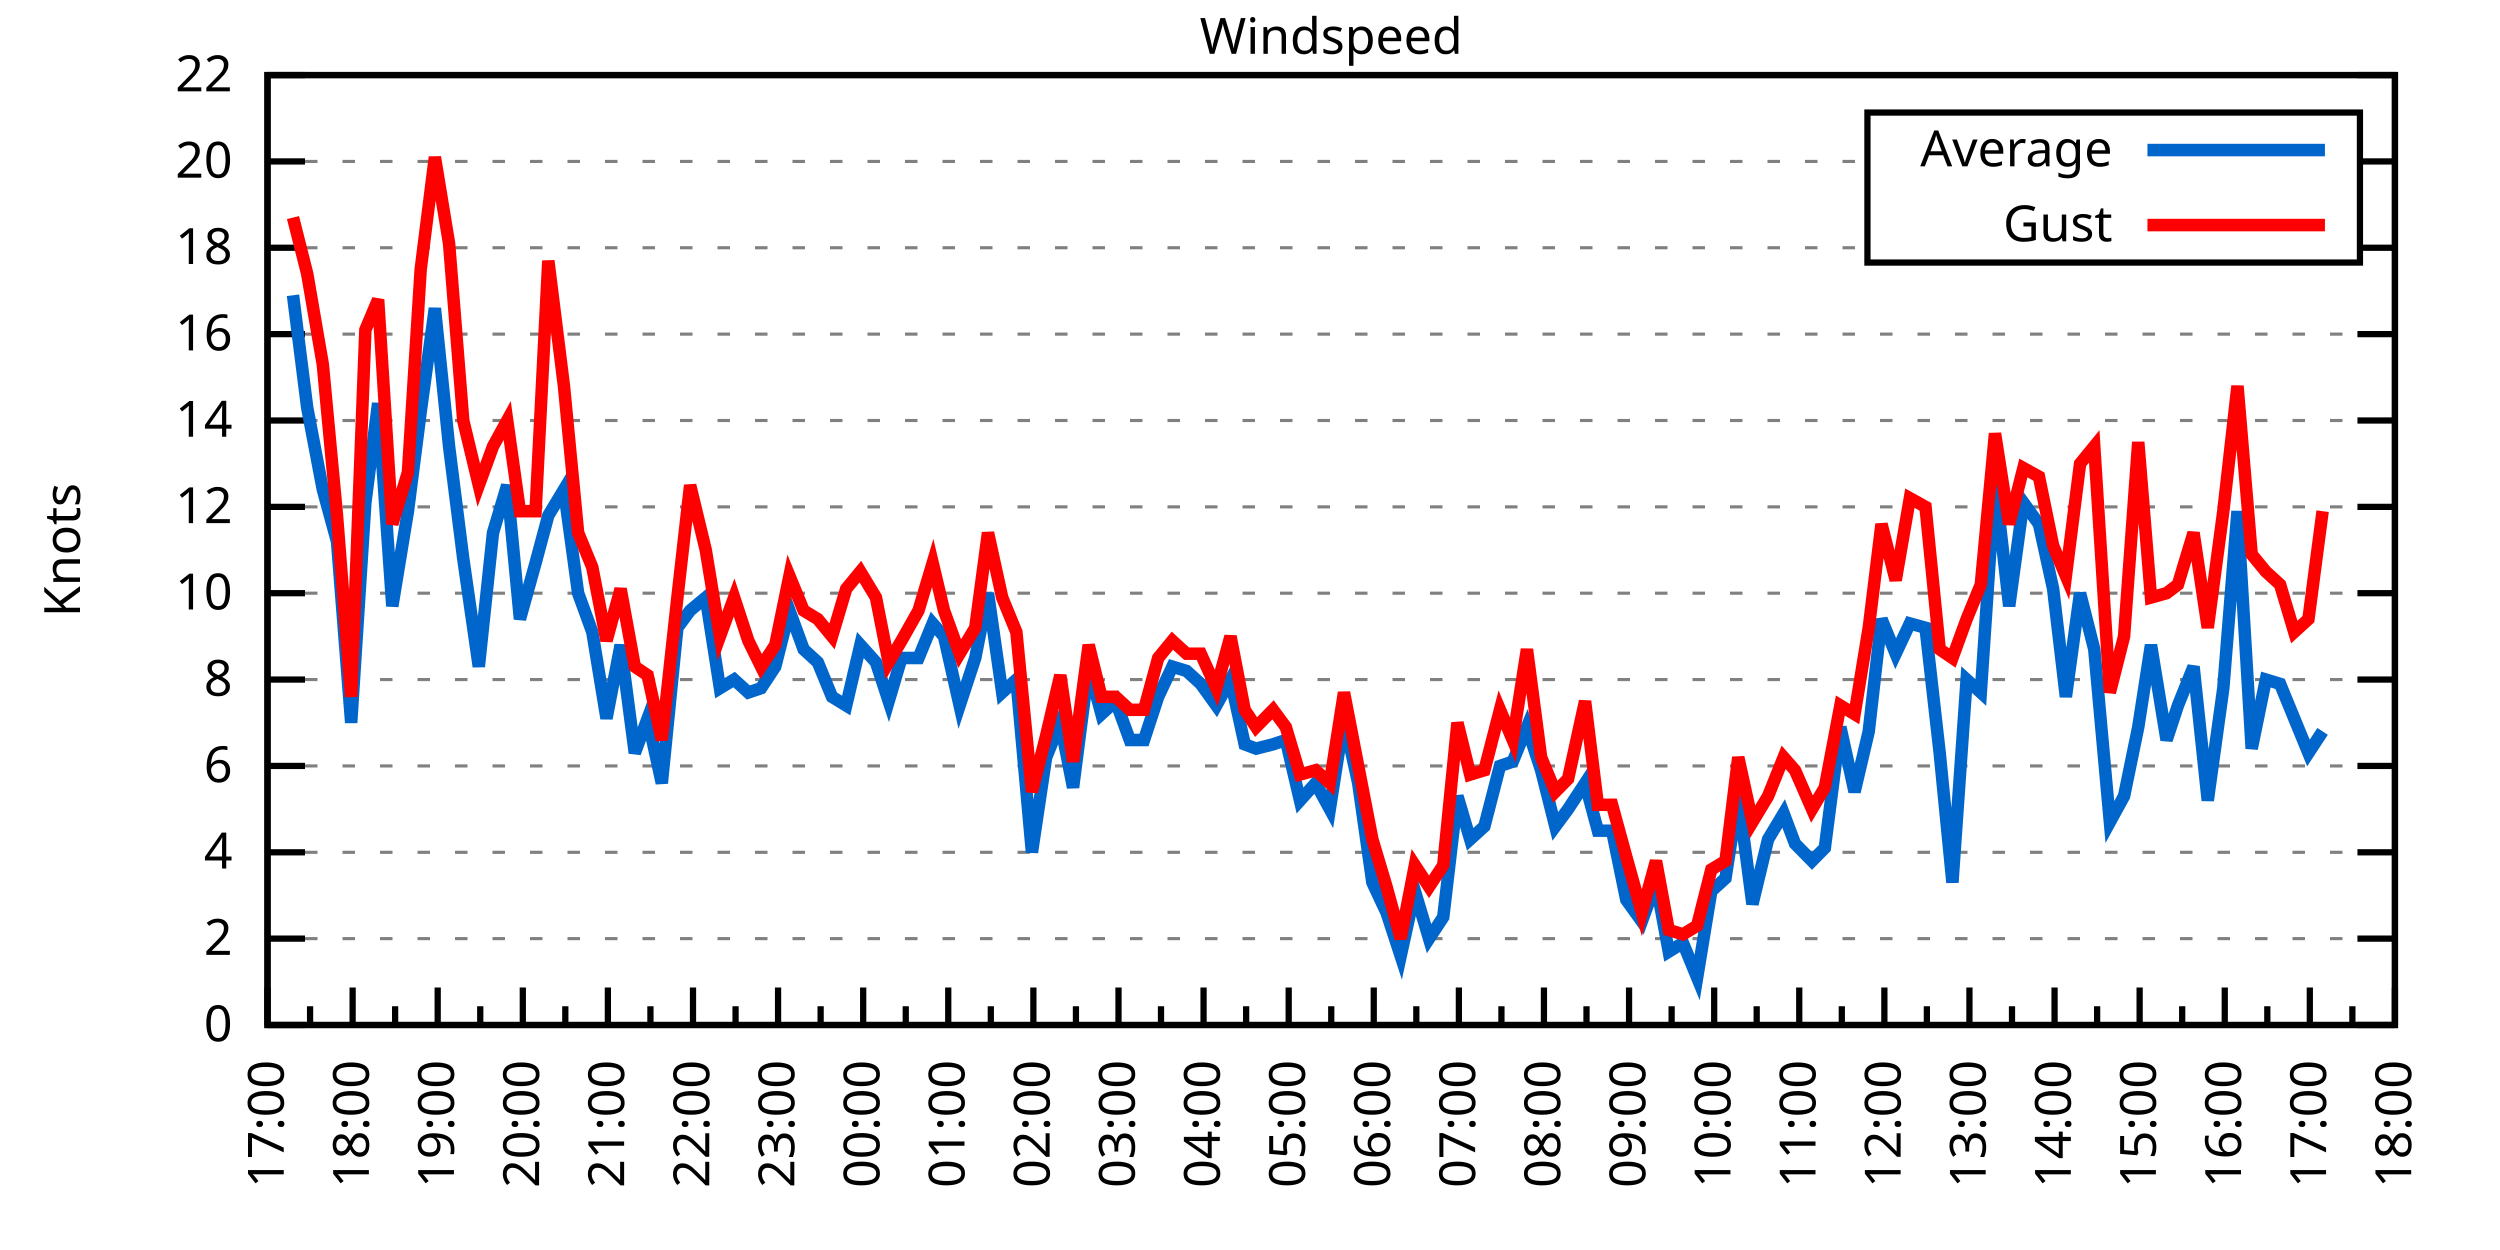
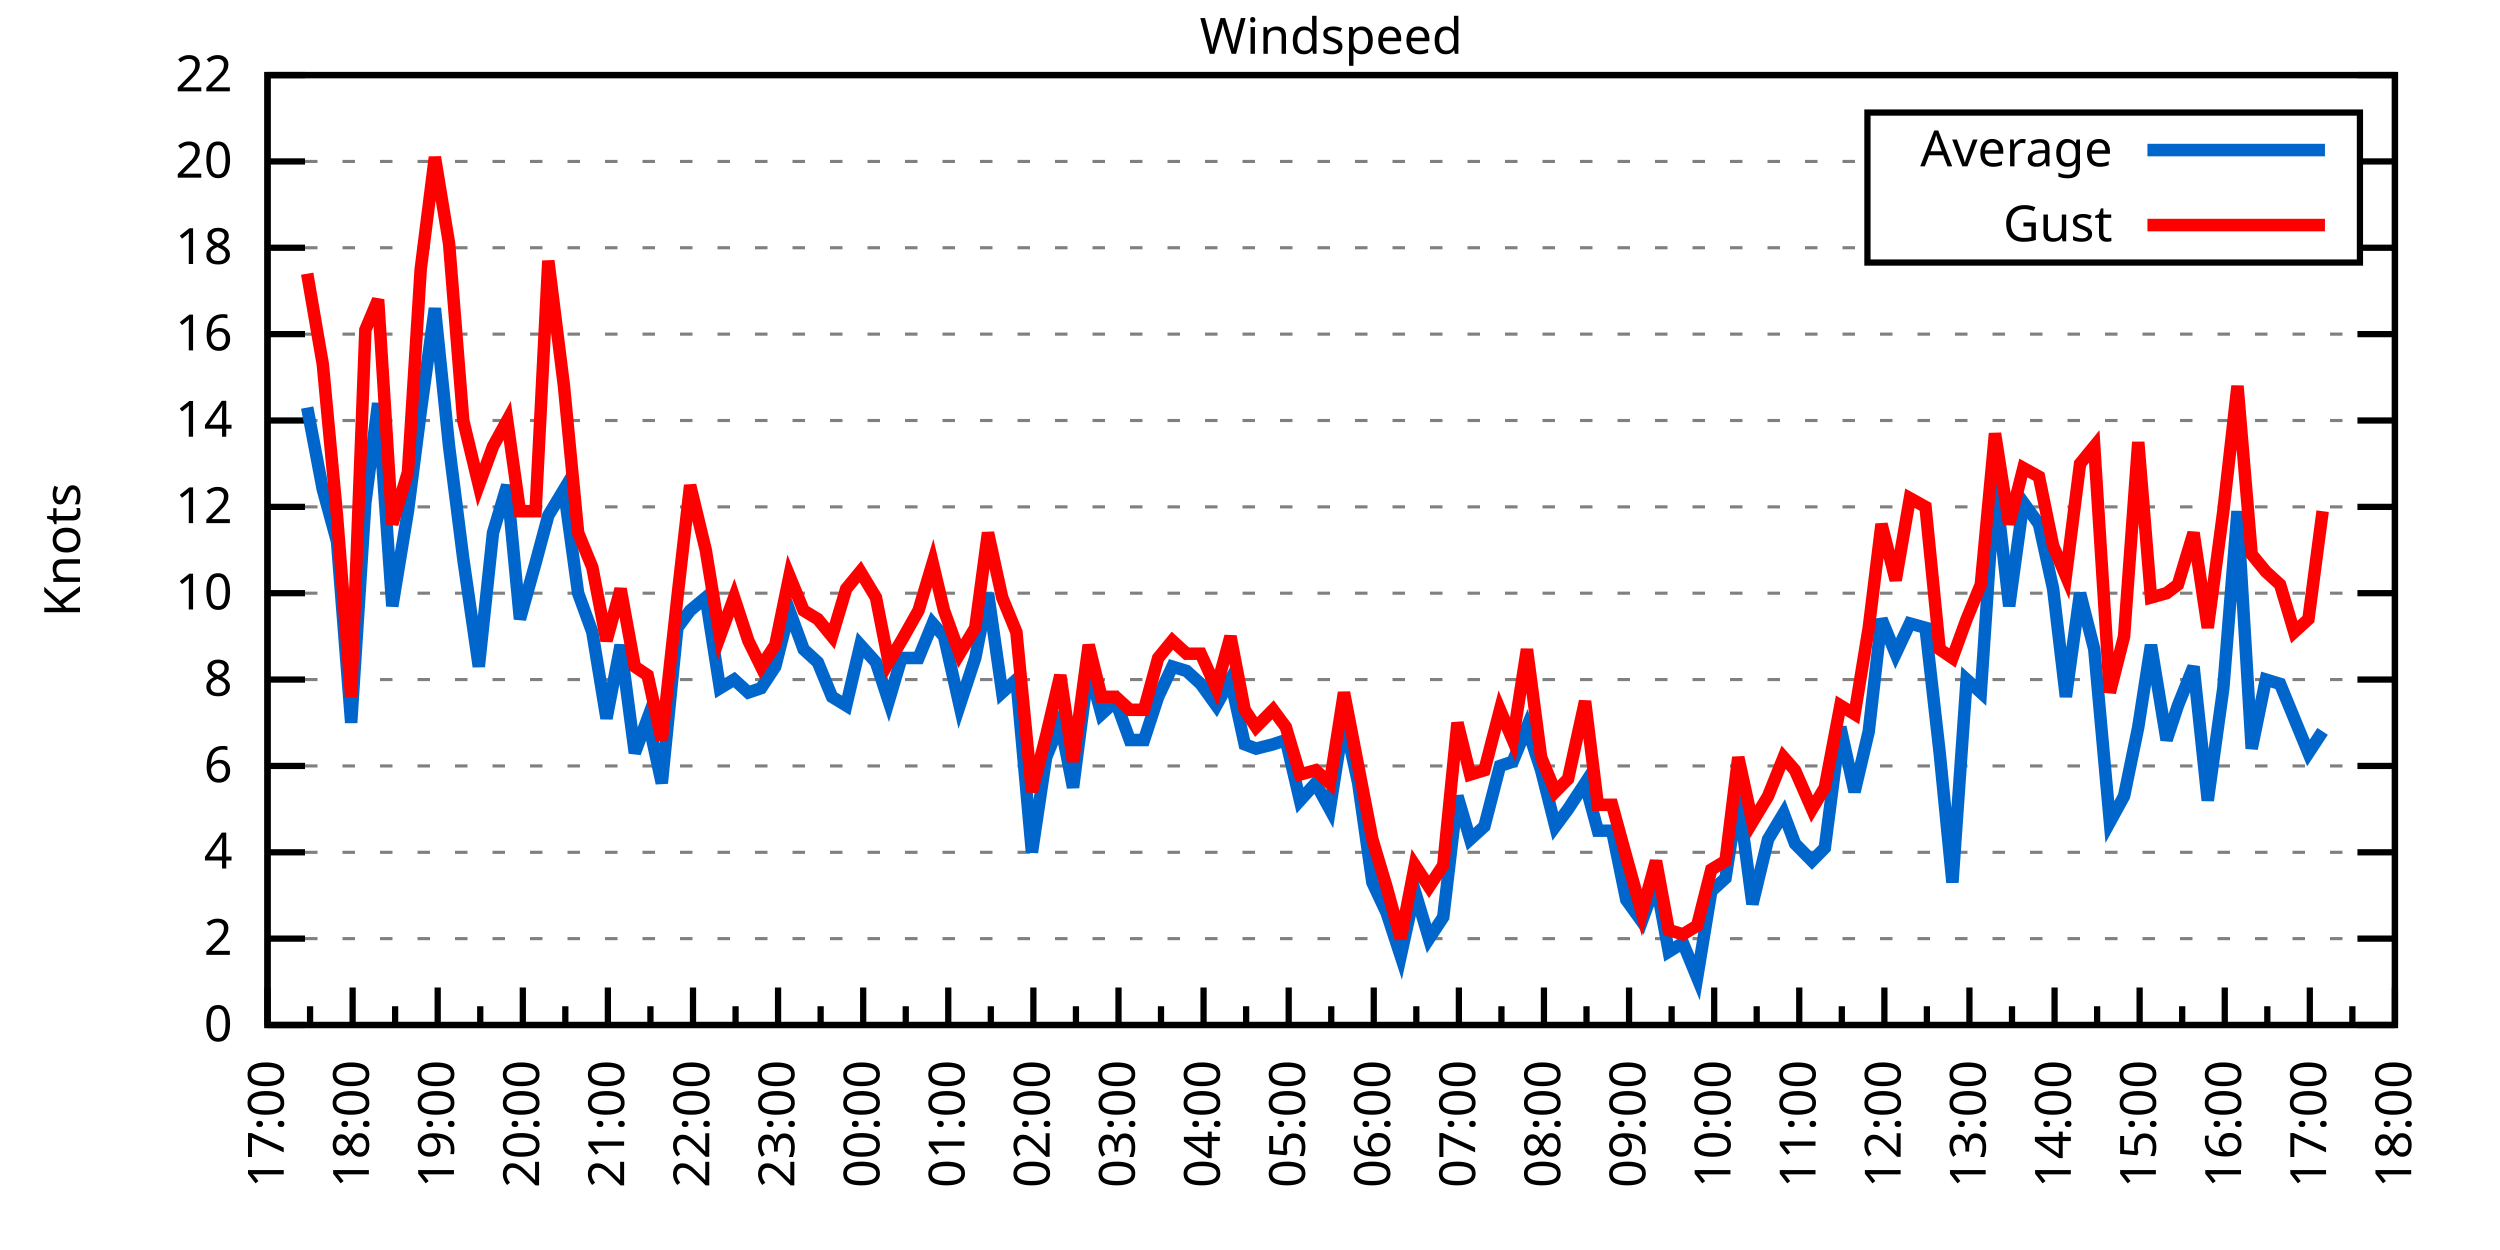
<svg xmlns="http://www.w3.org/2000/svg" xmlns:xlink="http://www.w3.org/1999/xlink" width="400" height="200" viewBox="0 0 400 200">
  <g id="gnuplot_canvas">
    <rect x="0" y="0" width="400" height="200" fill="none" />
    <defs>
      <circle id="gpDot" r="0.5" stroke-width="0.5" stroke="currentColor" />
      <path id="gpPt0" stroke-width="0.333" stroke="currentColor" d="M-1,0 h2 M0,-1 v2" />
      <path id="gpPt1" stroke-width="0.333" stroke="currentColor" d="M-1,-1 L1,1 M1,-1 L-1,1" />
      <path id="gpPt2" stroke-width="0.333" stroke="currentColor" d="M-1,0 L1,0 M0,-1 L0,1 M-1,-1 L1,1 M-1,1 L1,-1" />
      <rect id="gpPt3" stroke-width="0.333" stroke="currentColor" x="-1" y="-1" width="2" height="2" />
      <rect id="gpPt4" stroke-width="0.333" stroke="currentColor" fill="currentColor" x="-1" y="-1" width="2" height="2" />
      <circle id="gpPt5" stroke-width="0.333" stroke="currentColor" cx="0" cy="0" r="1" />
      <use xlink:href="#gpPt5" id="gpPt6" fill="currentColor" stroke="none" />
      <path id="gpPt7" stroke-width="0.333" stroke="currentColor" d="M0,-1.33 L-1.33,0.67 L1.33,0.67 z" />
      <use xlink:href="#gpPt7" id="gpPt8" fill="currentColor" stroke="none" />
      <use xlink:href="#gpPt7" id="gpPt9" stroke="currentColor" transform="rotate(180)" />
      <use xlink:href="#gpPt9" id="gpPt10" fill="currentColor" stroke="none" />
      <use xlink:href="#gpPt3" id="gpPt11" stroke="currentColor" transform="rotate(45)" />
      <use xlink:href="#gpPt11" id="gpPt12" fill="currentColor" stroke="none" />
      <path id="gpPt13" stroke-width="0.333" stroke="currentColor" d="M0,1.330 L1.265,0.411 L0.782,-1.067 L-0.782,-1.076 L-1.265,0.411 z" />
      <use xlink:href="#gpPt13" id="gpPt14" fill="currentColor" stroke="none" />
      <filter id="textbox" filterUnits="objectBoundingBox" x="0" y="0" height="1" width="1">
        <feFlood flood-color="white" flood-opacity="1" result="bgnd" />
        <feComposite in="SourceGraphic" in2="bgnd" operator="atop" />
      </filter>
      <filter id="greybox" filterUnits="objectBoundingBox" x="0" y="0" height="1" width="1">
        <feFlood flood-color="lightgrey" flood-opacity="1" result="grey" />
        <feComposite in="SourceGraphic" in2="grey" operator="atop" />
      </filter>
    </defs>
    <g fill="none" color="white" stroke="currentColor" stroke-width="1.00" stroke-linecap="butt" stroke-linejoin="miter">
</g>
    <g fill="none" color="black" stroke="currentColor" stroke-width="1.00" stroke-linecap="butt" stroke-linejoin="miter">
      <g stroke="none" shape-rendering="crispEdges">
        <polygon fill="rgb(255, 255, 255)" points="42.80,164.00 383.18,164.00 383.18,12.02 42.80,12.02 " />
      </g>
    </g>
    <g fill="none" color="black" stroke="currentColor" stroke-width="1.00" stroke-linecap="butt" stroke-linejoin="miter">
</g>
    <g fill="none" color="black" stroke="black" stroke-width="0.50" stroke-linecap="butt" stroke-linejoin="miter">
</g>
    <g fill="none" color="gray" stroke="currentColor" stroke-width="0.50" stroke-linecap="butt" stroke-linejoin="miter">
      <path stroke="gray" stroke-dasharray="2,4" class="gridline" d="M42.80,164.00 L383.19,164.00  " />
    </g>
    <g fill="none" color="gray" stroke="gray" stroke-width="1.00" stroke-linecap="butt" stroke-linejoin="miter">
</g>
    <g fill="none" color="black" stroke="currentColor" stroke-width="1.00" stroke-linecap="butt" stroke-linejoin="miter">
      <path stroke="black" d="M42.80,164.00 L48.80,164.00 M383.19,164.00 L377.19,164.00  " />
      <g transform="translate(37.20,166.60)" stroke="none" fill="black" font-family="Sans" font-size="8.00" text-anchor="end">
        <text>
          <tspan font-family="Sans"> 0</tspan>
        </text>
      </g>
    </g>
    <g fill="none" color="black" stroke="currentColor" stroke-width="1.00" stroke-linecap="butt" stroke-linejoin="miter">
</g>
    <g fill="none" color="black" stroke="black" stroke-width="0.50" stroke-linecap="butt" stroke-linejoin="miter">
</g>
    <g fill="none" color="gray" stroke="currentColor" stroke-width="0.50" stroke-linecap="butt" stroke-linejoin="miter">
      <path stroke="gray" stroke-dasharray="2,4" class="gridline" d="M42.80,150.18 L383.19,150.18  " />
    </g>
    <g fill="none" color="gray" stroke="gray" stroke-width="1.00" stroke-linecap="butt" stroke-linejoin="miter">
</g>
    <g fill="none" color="black" stroke="currentColor" stroke-width="1.00" stroke-linecap="butt" stroke-linejoin="miter">
      <path stroke="black" d="M42.80,150.18 L48.80,150.18 M383.19,150.18 L377.19,150.18  " />
      <g transform="translate(37.20,152.78)" stroke="none" fill="black" font-family="Sans" font-size="8.00" text-anchor="end">
        <text>
          <tspan font-family="Sans"> 2</tspan>
        </text>
      </g>
    </g>
    <g fill="none" color="black" stroke="currentColor" stroke-width="1.00" stroke-linecap="butt" stroke-linejoin="miter">
</g>
    <g fill="none" color="black" stroke="black" stroke-width="0.50" stroke-linecap="butt" stroke-linejoin="miter">
</g>
    <g fill="none" color="gray" stroke="currentColor" stroke-width="0.50" stroke-linecap="butt" stroke-linejoin="miter">
      <path stroke="gray" stroke-dasharray="2,4" class="gridline" d="M42.80,136.37 L383.19,136.37  " />
    </g>
    <g fill="none" color="gray" stroke="gray" stroke-width="1.00" stroke-linecap="butt" stroke-linejoin="miter">
</g>
    <g fill="none" color="black" stroke="currentColor" stroke-width="1.00" stroke-linecap="butt" stroke-linejoin="miter">
      <path stroke="black" d="M42.80,136.37 L48.80,136.37 M383.19,136.37 L377.19,136.37  " />
      <g transform="translate(37.20,138.97)" stroke="none" fill="black" font-family="Sans" font-size="8.00" text-anchor="end">
        <text>
          <tspan font-family="Sans"> 4</tspan>
        </text>
      </g>
    </g>
    <g fill="none" color="black" stroke="currentColor" stroke-width="1.00" stroke-linecap="butt" stroke-linejoin="miter">
</g>
    <g fill="none" color="black" stroke="black" stroke-width="0.50" stroke-linecap="butt" stroke-linejoin="miter">
</g>
    <g fill="none" color="gray" stroke="currentColor" stroke-width="0.50" stroke-linecap="butt" stroke-linejoin="miter">
      <path stroke="gray" stroke-dasharray="2,4" class="gridline" d="M42.80,122.55 L383.19,122.55  " />
    </g>
    <g fill="none" color="gray" stroke="gray" stroke-width="1.00" stroke-linecap="butt" stroke-linejoin="miter">
</g>
    <g fill="none" color="black" stroke="currentColor" stroke-width="1.00" stroke-linecap="butt" stroke-linejoin="miter">
      <path stroke="black" d="M42.80,122.55 L48.80,122.55 M383.19,122.55 L377.19,122.55  " />
      <g transform="translate(37.20,125.15)" stroke="none" fill="black" font-family="Sans" font-size="8.00" text-anchor="end">
        <text>
          <tspan font-family="Sans"> 6</tspan>
        </text>
      </g>
    </g>
    <g fill="none" color="black" stroke="currentColor" stroke-width="1.00" stroke-linecap="butt" stroke-linejoin="miter">
</g>
    <g fill="none" color="black" stroke="black" stroke-width="0.50" stroke-linecap="butt" stroke-linejoin="miter">
</g>
    <g fill="none" color="gray" stroke="currentColor" stroke-width="0.50" stroke-linecap="butt" stroke-linejoin="miter">
      <path stroke="gray" stroke-dasharray="2,4" class="gridline" d="M42.80,108.73 L383.19,108.73  " />
    </g>
    <g fill="none" color="gray" stroke="gray" stroke-width="1.00" stroke-linecap="butt" stroke-linejoin="miter">
</g>
    <g fill="none" color="black" stroke="currentColor" stroke-width="1.00" stroke-linecap="butt" stroke-linejoin="miter">
      <path stroke="black" d="M42.80,108.73 L48.80,108.73 M383.19,108.73 L377.19,108.73  " />
      <g transform="translate(37.20,111.33)" stroke="none" fill="black" font-family="Sans" font-size="8.00" text-anchor="end">
        <text>
          <tspan font-family="Sans"> 8</tspan>
        </text>
      </g>
    </g>
    <g fill="none" color="black" stroke="currentColor" stroke-width="1.00" stroke-linecap="butt" stroke-linejoin="miter">
</g>
    <g fill="none" color="black" stroke="black" stroke-width="0.50" stroke-linecap="butt" stroke-linejoin="miter">
</g>
    <g fill="none" color="gray" stroke="currentColor" stroke-width="0.50" stroke-linecap="butt" stroke-linejoin="miter">
      <path stroke="gray" stroke-dasharray="2,4" class="gridline" d="M42.80,94.91 L383.19,94.91  " />
    </g>
    <g fill="none" color="gray" stroke="gray" stroke-width="1.00" stroke-linecap="butt" stroke-linejoin="miter">
</g>
    <g fill="none" color="black" stroke="currentColor" stroke-width="1.00" stroke-linecap="butt" stroke-linejoin="miter">
      <path stroke="black" d="M42.80,94.91 L48.80,94.91 M383.19,94.91 L377.19,94.91  " />
      <g transform="translate(37.20,97.51)" stroke="none" fill="black" font-family="Sans" font-size="8.00" text-anchor="end">
        <text>
          <tspan font-family="Sans"> 10</tspan>
        </text>
      </g>
    </g>
    <g fill="none" color="black" stroke="currentColor" stroke-width="1.00" stroke-linecap="butt" stroke-linejoin="miter">
</g>
    <g fill="none" color="black" stroke="black" stroke-width="0.50" stroke-linecap="butt" stroke-linejoin="miter">
</g>
    <g fill="none" color="gray" stroke="currentColor" stroke-width="0.50" stroke-linecap="butt" stroke-linejoin="miter">
      <path stroke="gray" stroke-dasharray="2,4" class="gridline" d="M42.80,81.10 L383.19,81.10  " />
    </g>
    <g fill="none" color="gray" stroke="gray" stroke-width="1.00" stroke-linecap="butt" stroke-linejoin="miter">
</g>
    <g fill="none" color="black" stroke="currentColor" stroke-width="1.00" stroke-linecap="butt" stroke-linejoin="miter">
      <path stroke="black" d="M42.80,81.10 L48.80,81.10 M383.19,81.10 L377.19,81.10  " />
      <g transform="translate(37.20,83.70)" stroke="none" fill="black" font-family="Sans" font-size="8.00" text-anchor="end">
        <text>
          <tspan font-family="Sans"> 12</tspan>
        </text>
      </g>
    </g>
    <g fill="none" color="black" stroke="currentColor" stroke-width="1.00" stroke-linecap="butt" stroke-linejoin="miter">
</g>
    <g fill="none" color="black" stroke="black" stroke-width="0.50" stroke-linecap="butt" stroke-linejoin="miter">
</g>
    <g fill="none" color="gray" stroke="currentColor" stroke-width="0.50" stroke-linecap="butt" stroke-linejoin="miter">
      <path stroke="gray" stroke-dasharray="2,4" class="gridline" d="M42.80,67.28 L383.19,67.28  " />
    </g>
    <g fill="none" color="gray" stroke="gray" stroke-width="1.00" stroke-linecap="butt" stroke-linejoin="miter">
</g>
    <g fill="none" color="black" stroke="currentColor" stroke-width="1.00" stroke-linecap="butt" stroke-linejoin="miter">
      <path stroke="black" d="M42.80,67.28 L48.80,67.28 M383.19,67.28 L377.19,67.28  " />
      <g transform="translate(37.20,69.88)" stroke="none" fill="black" font-family="Sans" font-size="8.00" text-anchor="end">
        <text>
          <tspan font-family="Sans"> 14</tspan>
        </text>
      </g>
    </g>
    <g fill="none" color="black" stroke="currentColor" stroke-width="1.00" stroke-linecap="butt" stroke-linejoin="miter">
</g>
    <g fill="none" color="black" stroke="black" stroke-width="0.50" stroke-linecap="butt" stroke-linejoin="miter">
</g>
    <g fill="none" color="gray" stroke="currentColor" stroke-width="0.50" stroke-linecap="butt" stroke-linejoin="miter">
      <path stroke="gray" stroke-dasharray="2,4" class="gridline" d="M42.80,53.46 L383.19,53.46  " />
    </g>
    <g fill="none" color="gray" stroke="gray" stroke-width="1.00" stroke-linecap="butt" stroke-linejoin="miter">
</g>
    <g fill="none" color="black" stroke="currentColor" stroke-width="1.00" stroke-linecap="butt" stroke-linejoin="miter">
      <path stroke="black" d="M42.80,53.46 L48.80,53.46 M383.19,53.46 L377.19,53.46  " />
      <g transform="translate(37.20,56.06)" stroke="none" fill="black" font-family="Sans" font-size="8.00" text-anchor="end">
        <text>
          <tspan font-family="Sans"> 16</tspan>
        </text>
      </g>
    </g>
    <g fill="none" color="black" stroke="currentColor" stroke-width="1.00" stroke-linecap="butt" stroke-linejoin="miter">
</g>
    <g fill="none" color="black" stroke="black" stroke-width="0.50" stroke-linecap="butt" stroke-linejoin="miter">
</g>
    <g fill="none" color="gray" stroke="currentColor" stroke-width="0.50" stroke-linecap="butt" stroke-linejoin="miter">
      <path stroke="gray" stroke-dasharray="2,4" class="gridline" d="M42.80,39.64 L298.79,39.64 M377.59,39.64 L383.19,39.64  " />
    </g>
    <g fill="none" color="gray" stroke="gray" stroke-width="1.00" stroke-linecap="butt" stroke-linejoin="miter">
</g>
    <g fill="none" color="black" stroke="currentColor" stroke-width="1.00" stroke-linecap="butt" stroke-linejoin="miter">
      <path stroke="black" d="M42.80,39.64 L48.80,39.64 M383.19,39.64 L377.19,39.64  " />
      <g transform="translate(37.20,42.24)" stroke="none" fill="black" font-family="Sans" font-size="8.00" text-anchor="end">
        <text>
          <tspan font-family="Sans"> 18</tspan>
        </text>
      </g>
    </g>
    <g fill="none" color="black" stroke="currentColor" stroke-width="1.00" stroke-linecap="butt" stroke-linejoin="miter">
</g>
    <g fill="none" color="black" stroke="black" stroke-width="0.50" stroke-linecap="butt" stroke-linejoin="miter">
</g>
    <g fill="none" color="gray" stroke="currentColor" stroke-width="0.50" stroke-linecap="butt" stroke-linejoin="miter">
      <path stroke="gray" stroke-dasharray="2,4" class="gridline" d="M42.80,25.83 L298.79,25.83 M377.59,25.83 L383.19,25.83  " />
    </g>
    <g fill="none" color="gray" stroke="gray" stroke-width="1.00" stroke-linecap="butt" stroke-linejoin="miter">
</g>
    <g fill="none" color="black" stroke="currentColor" stroke-width="1.00" stroke-linecap="butt" stroke-linejoin="miter">
      <path stroke="black" d="M42.80,25.83 L48.80,25.83 M383.19,25.83 L377.19,25.83  " />
      <g transform="translate(37.20,28.43)" stroke="none" fill="black" font-family="Sans" font-size="8.00" text-anchor="end">
        <text>
          <tspan font-family="Sans"> 20</tspan>
        </text>
      </g>
    </g>
    <g fill="none" color="black" stroke="currentColor" stroke-width="1.00" stroke-linecap="butt" stroke-linejoin="miter">
</g>
    <g fill="none" color="black" stroke="black" stroke-width="0.50" stroke-linecap="butt" stroke-linejoin="miter">
</g>
    <g fill="none" color="gray" stroke="currentColor" stroke-width="0.50" stroke-linecap="butt" stroke-linejoin="miter">
      <path stroke="gray" stroke-dasharray="2,4" class="gridline" d="M42.80,12.01 L383.19,12.01  " />
    </g>
    <g fill="none" color="gray" stroke="gray" stroke-width="1.00" stroke-linecap="butt" stroke-linejoin="miter">
</g>
    <g fill="none" color="black" stroke="currentColor" stroke-width="1.00" stroke-linecap="butt" stroke-linejoin="miter">
      <path stroke="black" d="M42.80,12.01 L48.80,12.01 M383.19,12.01 L377.19,12.01  " />
      <g transform="translate(37.20,14.61)" stroke="none" fill="black" font-family="Sans" font-size="8.00" text-anchor="end">
        <text>
          <tspan font-family="Sans"> 22</tspan>
        </text>
      </g>
    </g>
    <g fill="none" color="black" stroke="currentColor" stroke-width="1.00" stroke-linecap="butt" stroke-linejoin="miter">
      <path stroke="black" d="M42.80,164.00 L42.80,158.00  " />
      <g transform="translate(45.40,169.60) rotate(270)" stroke="none" fill="black" font-family="Sans" font-size="8.00" text-anchor="end">
        <text>
          <tspan font-family="Sans">17:00</tspan>
        </text>
      </g>
    </g>
    <g fill="none" color="black" stroke="currentColor" stroke-width="1.00" stroke-linecap="butt" stroke-linejoin="miter">
      <path stroke="black" d="M49.61,164.00 L49.61,161.00 M56.42,164.00 L56.42,158.00  " />
      <g transform="translate(59.02,169.60) rotate(270)" stroke="none" fill="black" font-family="Sans" font-size="8.00" text-anchor="end">
        <text>
          <tspan font-family="Sans">18:00</tspan>
        </text>
      </g>
    </g>
    <g fill="none" color="black" stroke="currentColor" stroke-width="1.00" stroke-linecap="butt" stroke-linejoin="miter">
      <path stroke="black" d="M63.22,164.00 L63.22,161.00 M70.03,164.00 L70.03,158.00  " />
      <g transform="translate(72.63,169.60) rotate(270)" stroke="none" fill="black" font-family="Sans" font-size="8.00" text-anchor="end">
        <text>
          <tspan font-family="Sans">19:00</tspan>
        </text>
      </g>
    </g>
    <g fill="none" color="black" stroke="currentColor" stroke-width="1.00" stroke-linecap="butt" stroke-linejoin="miter">
      <path stroke="black" d="M76.84,164.00 L76.84,161.00 M83.65,164.00 L83.65,158.00  " />
      <g transform="translate(86.25,169.60) rotate(270)" stroke="none" fill="black" font-family="Sans" font-size="8.00" text-anchor="end">
        <text>
          <tspan font-family="Sans">20:00</tspan>
        </text>
      </g>
    </g>
    <g fill="none" color="black" stroke="currentColor" stroke-width="1.00" stroke-linecap="butt" stroke-linejoin="miter">
      <path stroke="black" d="M90.45,164.00 L90.45,161.00 M97.26,164.00 L97.26,158.00  " />
      <g transform="translate(99.86,169.60) rotate(270)" stroke="none" fill="black" font-family="Sans" font-size="8.00" text-anchor="end">
        <text>
          <tspan font-family="Sans">21:00</tspan>
        </text>
      </g>
    </g>
    <g fill="none" color="black" stroke="currentColor" stroke-width="1.00" stroke-linecap="butt" stroke-linejoin="miter">
      <path stroke="black" d="M104.07,164.00 L104.07,161.00 M110.88,164.00 L110.88,158.00  " />
      <g transform="translate(113.48,169.60) rotate(270)" stroke="none" fill="black" font-family="Sans" font-size="8.00" text-anchor="end">
        <text>
          <tspan font-family="Sans">22:00</tspan>
        </text>
      </g>
    </g>
    <g fill="none" color="black" stroke="currentColor" stroke-width="1.00" stroke-linecap="butt" stroke-linejoin="miter">
      <path stroke="black" d="M117.69,164.00 L117.69,161.00 M124.49,164.00 L124.49,158.00  " />
      <g transform="translate(127.09,169.60) rotate(270)" stroke="none" fill="black" font-family="Sans" font-size="8.00" text-anchor="end">
        <text>
          <tspan font-family="Sans">23:00</tspan>
        </text>
      </g>
    </g>
    <g fill="none" color="black" stroke="currentColor" stroke-width="1.00" stroke-linecap="butt" stroke-linejoin="miter">
      <path stroke="black" d="M131.30,164.00 L131.30,161.00 M138.11,164.00 L138.11,158.00  " />
      <g transform="translate(140.71,169.60) rotate(270)" stroke="none" fill="black" font-family="Sans" font-size="8.00" text-anchor="end">
        <text>
          <tspan font-family="Sans">00:00</tspan>
        </text>
      </g>
    </g>
    <g fill="none" color="black" stroke="currentColor" stroke-width="1.00" stroke-linecap="butt" stroke-linejoin="miter">
      <path stroke="black" d="M144.92,164.00 L144.92,161.00 M151.72,164.00 L151.72,158.00  " />
      <g transform="translate(154.32,169.60) rotate(270)" stroke="none" fill="black" font-family="Sans" font-size="8.00" text-anchor="end">
        <text>
          <tspan font-family="Sans">01:00</tspan>
        </text>
      </g>
    </g>
    <g fill="none" color="black" stroke="currentColor" stroke-width="1.00" stroke-linecap="butt" stroke-linejoin="miter">
      <path stroke="black" d="M158.53,164.00 L158.53,161.00 M165.34,164.00 L165.34,158.00  " />
      <g transform="translate(167.94,169.60) rotate(270)" stroke="none" fill="black" font-family="Sans" font-size="8.00" text-anchor="end">
        <text>
          <tspan font-family="Sans">02:00</tspan>
        </text>
      </g>
    </g>
    <g fill="none" color="black" stroke="currentColor" stroke-width="1.00" stroke-linecap="butt" stroke-linejoin="miter">
      <path stroke="black" d="M172.15,164.00 L172.15,161.00 M178.96,164.00 L178.96,158.00  " />
      <g transform="translate(181.56,169.60) rotate(270)" stroke="none" fill="black" font-family="Sans" font-size="8.00" text-anchor="end">
        <text>
          <tspan font-family="Sans">03:00</tspan>
        </text>
      </g>
    </g>
    <g fill="none" color="black" stroke="currentColor" stroke-width="1.00" stroke-linecap="butt" stroke-linejoin="miter">
      <path stroke="black" d="M185.76,164.00 L185.76,161.00 M192.57,164.00 L192.57,158.00  " />
      <g transform="translate(195.17,169.60) rotate(270)" stroke="none" fill="black" font-family="Sans" font-size="8.00" text-anchor="end">
        <text>
          <tspan font-family="Sans">04:00</tspan>
        </text>
      </g>
    </g>
    <g fill="none" color="black" stroke="currentColor" stroke-width="1.00" stroke-linecap="butt" stroke-linejoin="miter">
      <path stroke="black" d="M199.38,164.00 L199.38,161.00 M206.19,164.00 L206.19,158.00  " />
      <g transform="translate(208.79,169.60) rotate(270)" stroke="none" fill="black" font-family="Sans" font-size="8.00" text-anchor="end">
        <text>
          <tspan font-family="Sans">05:00</tspan>
        </text>
      </g>
    </g>
    <g fill="none" color="black" stroke="currentColor" stroke-width="1.00" stroke-linecap="butt" stroke-linejoin="miter">
      <path stroke="black" d="M213.00,164.00 L213.00,161.00 M219.80,164.00 L219.80,158.00  " />
      <g transform="translate(222.40,169.60) rotate(270)" stroke="none" fill="black" font-family="Sans" font-size="8.00" text-anchor="end">
        <text>
          <tspan font-family="Sans">06:00</tspan>
        </text>
      </g>
    </g>
    <g fill="none" color="black" stroke="currentColor" stroke-width="1.00" stroke-linecap="butt" stroke-linejoin="miter">
      <path stroke="black" d="M226.61,164.00 L226.61,161.00 M233.42,164.00 L233.42,158.00  " />
      <g transform="translate(236.02,169.60) rotate(270)" stroke="none" fill="black" font-family="Sans" font-size="8.00" text-anchor="end">
        <text>
          <tspan font-family="Sans">07:00</tspan>
        </text>
      </g>
    </g>
    <g fill="none" color="black" stroke="currentColor" stroke-width="1.00" stroke-linecap="butt" stroke-linejoin="miter">
      <path stroke="black" d="M240.23,164.00 L240.23,161.00 M247.03,164.00 L247.03,158.00  " />
      <g transform="translate(249.63,169.60) rotate(270)" stroke="none" fill="black" font-family="Sans" font-size="8.00" text-anchor="end">
        <text>
          <tspan font-family="Sans">08:00</tspan>
        </text>
      </g>
    </g>
    <g fill="none" color="black" stroke="currentColor" stroke-width="1.00" stroke-linecap="butt" stroke-linejoin="miter">
      <path stroke="black" d="M253.84,164.00 L253.84,161.00 M260.65,164.00 L260.65,158.00  " />
      <g transform="translate(263.25,169.60) rotate(270)" stroke="none" fill="black" font-family="Sans" font-size="8.00" text-anchor="end">
        <text>
          <tspan font-family="Sans">09:00</tspan>
        </text>
      </g>
    </g>
    <g fill="none" color="black" stroke="currentColor" stroke-width="1.00" stroke-linecap="butt" stroke-linejoin="miter">
      <path stroke="black" d="M267.46,164.00 L267.46,161.00 M274.27,164.00 L274.27,158.00  " />
      <g transform="translate(276.87,169.60) rotate(270)" stroke="none" fill="black" font-family="Sans" font-size="8.00" text-anchor="end">
        <text>
          <tspan font-family="Sans">10:00</tspan>
        </text>
      </g>
    </g>
    <g fill="none" color="black" stroke="currentColor" stroke-width="1.00" stroke-linecap="butt" stroke-linejoin="miter">
      <path stroke="black" d="M281.07,164.00 L281.07,161.00 M287.88,164.00 L287.88,158.00  " />
      <g transform="translate(290.48,169.60) rotate(270)" stroke="none" fill="black" font-family="Sans" font-size="8.00" text-anchor="end">
        <text>
          <tspan font-family="Sans">11:00</tspan>
        </text>
      </g>
    </g>
    <g fill="none" color="black" stroke="currentColor" stroke-width="1.00" stroke-linecap="butt" stroke-linejoin="miter">
      <path stroke="black" d="M294.69,164.00 L294.69,161.00 M301.50,164.00 L301.50,158.00  " />
      <g transform="translate(304.10,169.60) rotate(270)" stroke="none" fill="black" font-family="Sans" font-size="8.00" text-anchor="end">
        <text>
          <tspan font-family="Sans">12:00</tspan>
        </text>
      </g>
    </g>
    <g fill="none" color="black" stroke="currentColor" stroke-width="1.00" stroke-linecap="butt" stroke-linejoin="miter">
      <path stroke="black" d="M308.30,164.00 L308.30,161.00 M315.11,164.00 L315.11,158.00  " />
      <g transform="translate(317.71,169.60) rotate(270)" stroke="none" fill="black" font-family="Sans" font-size="8.00" text-anchor="end">
        <text>
          <tspan font-family="Sans">13:00</tspan>
        </text>
      </g>
    </g>
    <g fill="none" color="black" stroke="currentColor" stroke-width="1.00" stroke-linecap="butt" stroke-linejoin="miter">
      <path stroke="black" d="M321.92,164.00 L321.92,161.00 M328.73,164.00 L328.73,158.00  " />
      <g transform="translate(331.33,169.60) rotate(270)" stroke="none" fill="black" font-family="Sans" font-size="8.00" text-anchor="end">
        <text>
          <tspan font-family="Sans">14:00</tspan>
        </text>
      </g>
    </g>
    <g fill="none" color="black" stroke="currentColor" stroke-width="1.00" stroke-linecap="butt" stroke-linejoin="miter">
      <path stroke="black" d="M335.54,164.00 L335.54,161.00 M342.34,164.00 L342.34,158.00  " />
      <g transform="translate(344.94,169.60) rotate(270)" stroke="none" fill="black" font-family="Sans" font-size="8.00" text-anchor="end">
        <text>
          <tspan font-family="Sans">15:00</tspan>
        </text>
      </g>
    </g>
    <g fill="none" color="black" stroke="currentColor" stroke-width="1.00" stroke-linecap="butt" stroke-linejoin="miter">
      <path stroke="black" d="M349.15,164.00 L349.15,161.00 M355.96,164.00 L355.96,158.00  " />
      <g transform="translate(358.56,169.60) rotate(270)" stroke="none" fill="black" font-family="Sans" font-size="8.00" text-anchor="end">
        <text>
          <tspan font-family="Sans">16:00</tspan>
        </text>
      </g>
    </g>
    <g fill="none" color="black" stroke="currentColor" stroke-width="1.00" stroke-linecap="butt" stroke-linejoin="miter">
      <path stroke="black" d="M362.77,164.00 L362.77,161.00 M369.57,164.00 L369.57,158.00  " />
      <g transform="translate(372.17,169.60) rotate(270)" stroke="none" fill="black" font-family="Sans" font-size="8.00" text-anchor="end">
        <text>
          <tspan font-family="Sans">17:00</tspan>
        </text>
      </g>
    </g>
    <g fill="none" color="black" stroke="currentColor" stroke-width="1.00" stroke-linecap="butt" stroke-linejoin="miter">
      <path stroke="black" d="M376.38,164.00 L376.38,161.00 M383.19,164.00 L383.19,158.00  " />
      <g transform="translate(385.79,169.60) rotate(270)" stroke="none" fill="black" font-family="Sans" font-size="8.00" text-anchor="end">
        <text>
          <tspan font-family="Sans">18:00</tspan>
        </text>
      </g>
    </g>
    <g fill="none" color="black" stroke="currentColor" stroke-width="1.00" stroke-linecap="butt" stroke-linejoin="miter">
</g>
    <g fill="none" color="black" stroke="currentColor" stroke-width="1.00" stroke-linecap="butt" stroke-linejoin="miter">
      <path stroke="black" d="M42.80,12.01 L42.80,164.00 L383.19,164.00 L383.19,12.01 L42.80,12.01 Z  " />
    </g>
    <g fill="none" color="black" stroke="currentColor" stroke-width="1.00" stroke-linecap="butt" stroke-linejoin="miter">
      <g transform="translate(12.80,88.01) rotate(270)" stroke="none" fill="black" font-family="Sans" font-size="8.00" text-anchor="middle">
        <text>
          <tspan font-family="Sans">Knots</tspan>
        </text>
      </g>
    </g>
    <g fill="none" color="black" stroke="currentColor" stroke-width="1.00" stroke-linecap="butt" stroke-linejoin="miter">
</g>
    <g fill="none" color="black" stroke="currentColor" stroke-width="1.00" stroke-linecap="butt" stroke-linejoin="miter">
      <path stroke="black" d="M298.79,42.01 L298.79,18.01 L377.59,18.01 L377.59,42.01 L298.79,42.01 Z  " />
    </g>
    <g id="Windspeed_plot_1">
      <g fill="none" color="white" stroke="black" stroke-width="2.00" stroke-linecap="butt" stroke-linejoin="miter">
</g>
      <g fill="none" color="black" stroke="currentColor" stroke-width="2.00" stroke-linecap="butt" stroke-linejoin="miter">
        <g transform="translate(337.99,26.61)" stroke="none" fill="black" font-family="Sans" font-size="8.00" text-anchor="end">
          <text>
            <tspan font-family="Sans">Average</tspan>
          </text>
        </g>
      </g>
      <g fill="none" color="black" stroke="currentColor" stroke-width="2.00" stroke-linecap="butt" stroke-linejoin="miter">
-         <path stroke="rgb(  0, 102, 204)" d="M343.59,24.01 L371.99,24.01 M46.88,47.24 L49.15,65.21 L51.65,78.33 L53.92,86.62 L56.19,115.64 L58.46,80.41   L60.50,64.52 L62.77,96.99 L65.27,81.79 L67.31,65.90 L69.58,49.32 L71.85,71.42 L74.12,89.39 L76.61,106.66   L78.88,85.24 L81.15,77.64 L83.19,99.06 L85.69,90.08 L87.73,82.48 L90.23,78.33 L92.50,94.91 L94.77,101.13   L97.04,114.95 L99.30,103.20 L101.57,120.48 L103.62,114.95 L105.89,125.31 L108.38,100.44 L110.42,97.68 L112.92,95.60   L115.19,110.11 L117.46,108.73 L119.73,110.80 L121.77,110.11 L124.04,106.66 L126.31,97.68 L128.58,103.89 L130.85,105.97   L133.12,111.49 L135.39,112.88 L137.66,103.20 L140.15,105.97 L142.19,112.19 L144.24,105.28 L146.96,105.28 L149.23,99.75   L151.04,101.82 L153.54,112.88 L156.04,105.28 L158.08,94.91 L160.35,110.80 L162.62,108.73 L165.11,136.37 L167.38,121.17   L169.65,115.64 L171.69,126.00 L174.19,106.66 L176.23,114.26 L178.50,112.19 L180.77,118.40 L183.04,118.40 L185.31,111.49   L187.58,106.66 L189.85,107.35 L192.12,109.42 L194.61,112.88 L196.88,108.73 L199.15,119.09 L200.97,119.78 L203.69,119.09   L205.73,118.40 L208.00,128.08 L210.50,125.31 L212.77,129.46 L215.04,114.95 L217.31,125.31 L219.58,141.20 L221.85,146.04   L224.11,152.95 L226.38,142.58 L228.65,150.18 L230.92,146.73 L233.19,127.38 L235.23,134.29 L237.50,132.22 L240.00,122.55   L242.04,121.86 L244.31,116.33 L246.58,123.24 L248.85,132.22 L250.89,129.46 L253.61,125.31 L255.66,132.91 L257.93,132.91   L260.20,143.96 L262.69,147.42 L264.96,141.20 L267.00,152.26 L269.27,150.87 L271.54,156.40 L273.81,142.58 L276.08,140.51   L278.12,127.38 L280.39,144.66 L282.89,134.29 L285.38,130.15 L287.20,134.98 L289.92,137.75 L291.97,135.67 L294.46,116.33   L296.73,126.69 L299.00,117.02 L301.04,99.06 L303.31,104.59 L305.58,99.75 L308.08,100.44 L310.35,120.48 L312.39,141.20   L314.66,108.73 L316.93,110.80 L319.20,76.95 L321.47,96.99 L323.74,80.41 L326.23,83.86 L328.50,94.22 L330.54,111.49   L332.81,94.91 L335.08,103.89 L337.58,131.53 L339.85,127.38 L342.12,116.33 L344.16,103.20 L346.65,118.40 L348.47,112.88   L350.97,106.66 L353.24,128.08 L355.73,110.11 L358.00,81.79 L360.27,119.78 L362.54,108.73 L364.81,109.42 L367.08,114.95   L369.35,120.48 L371.62,117.02  " />
+         <path stroke="rgb(  0, 102, 204)" d="M343.59,24.01 L371.99,24.01 M49.15,65.21 L51.65,78.33 L53.92,86.62 L56.19,115.64 L58.46,80.41 L60.50,64.52   L62.77,96.99 L65.27,81.79 L67.31,65.90 L69.58,49.32 L71.85,71.42 L74.12,89.39 L76.61,106.66 L78.88,85.24   L81.15,77.64 L83.19,99.06 L85.69,90.08 L87.73,82.48 L90.23,78.33 L92.50,94.91 L94.77,101.13 L97.04,114.95   L99.30,103.20 L101.57,120.48 L103.62,114.95 L105.89,125.31 L108.38,100.44 L110.42,97.68 L112.92,95.60 L115.19,110.11   L117.46,108.73 L119.73,110.80 L121.77,110.11 L124.04,106.66 L126.31,97.68 L128.58,103.89 L130.85,105.97 L133.12,111.49   L135.39,112.88 L137.66,103.20 L140.15,105.97 L142.19,112.19 L144.24,105.28 L146.96,105.28 L149.23,99.75 L151.04,101.82   L153.54,112.88 L156.04,105.28 L158.08,94.91 L160.35,110.80 L162.62,108.73 L165.11,136.37 L167.38,121.17 L169.65,115.64   L171.69,126.00 L174.19,106.66 L176.23,114.26 L178.50,112.19 L180.77,118.40 L183.04,118.40 L185.31,111.49 L187.58,106.66   L189.85,107.35 L192.12,109.42 L194.61,112.88 L196.88,108.73 L199.15,119.09 L200.97,119.78 L203.69,119.09 L205.73,118.40   L208.00,128.08 L210.50,125.31 L212.77,129.46 L215.04,114.95 L217.31,125.31 L219.58,141.20 L221.85,146.04 L224.11,152.95   L226.38,142.58 L228.65,150.18 L230.92,146.73 L233.19,127.38 L235.23,134.29 L237.50,132.22 L240.00,122.55 L242.04,121.86   L244.31,116.33 L246.58,123.24 L248.85,132.22 L250.89,129.46 L253.61,125.31 L255.66,132.91 L257.93,132.91 L260.20,143.96   L262.69,147.42 L264.96,141.20 L267.00,152.26 L269.27,150.87 L271.54,156.40 L273.81,142.58 L276.08,140.51 L278.12,127.38   L280.39,144.66 L282.89,134.29 L285.38,130.15 L287.20,134.98 L289.92,137.75 L291.97,135.67 L294.46,116.33 L296.73,126.69   L299.00,117.02 L301.04,99.06 L303.31,104.59 L305.58,99.75 L308.08,100.44 L310.35,120.48 L312.39,141.20 L314.66,108.73   L316.93,110.80 L319.20,76.95 L321.47,96.99 L323.74,80.41 L326.23,83.86 L328.50,94.22 L330.54,111.49 L332.81,94.91   L335.08,103.89 L337.58,131.53 L339.85,127.38 L342.12,116.33 L344.16,103.20 L346.65,118.40 L348.47,112.88 L350.97,106.66   L353.24,128.08 L355.73,110.11 L358.00,81.79 L360.27,119.78 L362.54,108.73 L364.81,109.42 L367.08,114.95 L369.35,120.48   L371.62,117.02  " />
      </g>
    </g>
    <g id="Windspeed_plot_2">
      <g fill="none" color="black" stroke="currentColor" stroke-width="2.00" stroke-linecap="butt" stroke-linejoin="miter">
        <g transform="translate(337.99,38.61)" stroke="none" fill="black" font-family="Sans" font-size="8.00" text-anchor="end">
          <text>
            <tspan font-family="Sans">Gust</tspan>
          </text>
        </g>
      </g>
      <g fill="none" color="black" stroke="currentColor" stroke-width="2.00" stroke-linecap="butt" stroke-linejoin="miter">
-         <path stroke="rgb(255,   0,   0)" d="M343.59,36.01 L371.99,36.01 M46.88,34.81 L49.15,43.79 L51.65,58.30 L53.92,82.48 L56.19,111.49 L58.46,52.77   L60.50,47.93 L62.77,83.86 L65.27,75.57 L67.31,43.10 L69.58,25.14 L71.85,38.95 L74.12,67.28 L76.61,77.64   L78.88,71.42 L81.15,67.28 L83.19,81.79 L85.69,81.79 L87.73,41.72 L90.23,61.75 L92.50,85.24 L94.77,90.77   L97.04,102.51 L99.30,94.22 L101.57,106.66 L103.62,108.04 L105.89,118.40 L108.38,95.60 L110.42,77.64 L112.92,88.00   L115.19,101.82 L117.46,95.60 L119.73,102.51 L121.77,106.66 L124.04,103.20 L126.31,92.15 L128.58,97.68 L130.85,99.06   L133.12,101.82 L135.39,94.22 L137.66,91.46 L140.15,95.60 L142.19,105.97 L144.24,102.51 L146.96,97.68 L149.23,90.08   L151.04,97.68 L153.54,104.59 L156.04,100.44 L158.08,85.24 L160.35,95.60 L162.62,101.13 L165.11,126.69 L167.38,117.71   L169.65,108.04 L171.69,121.86 L174.19,103.20 L176.23,111.49 L178.50,111.49 L180.77,113.57 L183.04,113.57 L185.31,105.28   L187.58,102.51 L189.85,104.59 L192.12,104.59 L194.61,110.11 L196.88,101.82 L199.15,113.57 L200.97,116.33 L203.69,113.57   L205.73,116.33 L208.00,123.93 L210.50,123.24 L212.77,125.31 L215.04,110.80 L217.31,122.55 L219.58,134.29 L221.85,141.89   L224.11,150.18 L226.38,138.44 L228.65,141.89 L230.92,138.44 L233.19,115.64 L235.23,123.93 L237.50,123.24 L240.00,113.57   L242.04,118.40 L244.31,103.89 L246.58,121.17 L248.85,126.69 L250.89,124.62 L253.61,112.19 L255.66,128.77 L257.93,128.77   L260.20,137.06 L262.69,146.04 L264.96,137.75 L267.00,148.80 L269.27,149.49 L271.54,148.11 L273.81,139.13 L276.08,137.75   L278.12,121.17 L280.39,131.53 L282.89,127.38 L285.38,121.17 L287.20,123.24 L289.92,129.46 L291.97,126.00 L294.46,112.88   L296.73,114.26 L299.00,100.44 L301.04,83.86 L303.31,92.84 L305.58,79.71 L308.08,81.10 L310.35,103.89 L312.39,105.28   L314.66,99.06 L316.93,93.53 L319.20,69.35 L321.47,83.86 L323.74,74.88 L326.23,76.26 L328.50,87.31 L330.54,92.15   L332.81,74.19 L335.08,71.42 L337.58,110.80 L339.85,101.82 L342.12,70.73 L344.16,95.60 L346.65,94.91 L348.47,93.53   L350.97,85.24 L353.24,100.44 L355.73,81.79 L358.00,61.75 L360.27,88.70 L362.54,91.46 L364.81,93.53 L367.08,101.13   L369.35,99.06 L371.62,81.79  " />
+         <path stroke="rgb(255,   0,   0)" d="M343.59,36.01 L371.99,36.01 M49.15,43.79 L51.65,58.30 L53.92,82.48 L56.19,111.49 L58.46,52.77 L60.50,47.93   L62.77,83.86 L65.27,75.57 L67.31,43.10 L69.58,25.14 L71.85,38.95 L74.12,67.28 L76.61,77.64 L78.88,71.42   L81.15,67.28 L83.19,81.79 L85.69,81.79 L87.73,41.72 L90.23,61.75 L92.50,85.24 L94.77,90.77 L97.04,102.51   L99.30,94.22 L101.57,106.66 L103.62,108.04 L105.89,118.40 L108.38,95.60 L110.42,77.64 L112.92,88.00 L115.19,101.82   L117.46,95.60 L119.73,102.51 L121.77,106.66 L124.04,103.20 L126.31,92.15 L128.58,97.68 L130.85,99.06 L133.12,101.82   L135.39,94.22 L137.66,91.46 L140.15,95.60 L142.19,105.97 L144.24,102.51 L146.96,97.68 L149.23,90.08 L151.04,97.68   L153.54,104.59 L156.04,100.44 L158.08,85.24 L160.35,95.60 L162.62,101.13 L165.11,126.69 L167.38,117.71 L169.65,108.04   L171.69,121.86 L174.19,103.20 L176.23,111.49 L178.50,111.49 L180.77,113.57 L183.04,113.57 L185.31,105.28 L187.58,102.51   L189.85,104.59 L192.12,104.59 L194.61,110.11 L196.88,101.82 L199.15,113.57 L200.97,116.33 L203.69,113.57 L205.73,116.33   L208.00,123.93 L210.50,123.24 L212.77,125.31 L215.04,110.80 L217.31,122.55 L219.58,134.29 L221.85,141.89 L224.11,150.18   L226.38,138.44 L228.65,141.89 L230.92,138.44 L233.19,115.64 L235.23,123.93 L237.50,123.24 L240.00,113.57 L242.04,118.40   L244.31,103.89 L246.58,121.17 L248.85,126.69 L250.89,124.62 L253.61,112.19 L255.66,128.77 L257.93,128.77 L260.20,137.06   L262.69,146.04 L264.96,137.75 L267.00,148.80 L269.27,149.49 L271.54,148.11 L273.81,139.13 L276.08,137.75 L278.12,121.17   L280.39,131.53 L282.89,127.38 L285.38,121.17 L287.20,123.24 L289.92,129.46 L291.97,126.00 L294.46,112.88 L296.73,114.26   L299.00,100.44 L301.04,83.86 L303.31,92.84 L305.58,79.71 L308.08,81.10 L310.35,103.89 L312.39,105.28 L314.66,99.06   L316.93,93.53 L319.20,69.35 L321.47,83.86 L323.74,74.88 L326.23,76.26 L328.50,87.31 L330.54,92.15 L332.81,74.19   L335.08,71.42 L337.58,110.80 L339.85,101.82 L342.12,70.73 L344.16,95.60 L346.65,94.91 L348.47,93.53 L350.97,85.24   L353.24,100.44 L355.73,81.79 L358.00,61.75 L360.27,88.70 L362.54,91.46 L364.81,93.53 L367.08,101.13 L369.35,99.06   L371.62,81.79  " />
      </g>
    </g>
    <g fill="none" color="black" stroke="currentColor" stroke-width="2.00" stroke-linecap="butt" stroke-linejoin="miter">
</g>
    <g fill="none" color="black" stroke="black" stroke-width="1.00" stroke-linecap="butt" stroke-linejoin="miter">
</g>
    <g fill="none" color="black" stroke="currentColor" stroke-width="1.00" stroke-linecap="butt" stroke-linejoin="miter">
      <path stroke="black" d="M42.80,12.01 L42.80,164.00 L383.19,164.00 L383.19,12.01 L42.80,12.01 Z  " />
    </g>
    <g fill="none" color="black" stroke="currentColor" stroke-width="1.00" stroke-linecap="butt" stroke-linejoin="miter">
      <g transform="translate(212.99,8.61)" stroke="none" fill="black" font-family="Sans" font-size="8.00" text-anchor="middle">
        <text>
          <tspan font-family="Sans">Windspeed</tspan>
        </text>
      </g>
    </g>
    <g fill="none" color="black" stroke="currentColor" stroke-width="1.00" stroke-linecap="butt" stroke-linejoin="miter">
</g>
  </g>
</svg>
